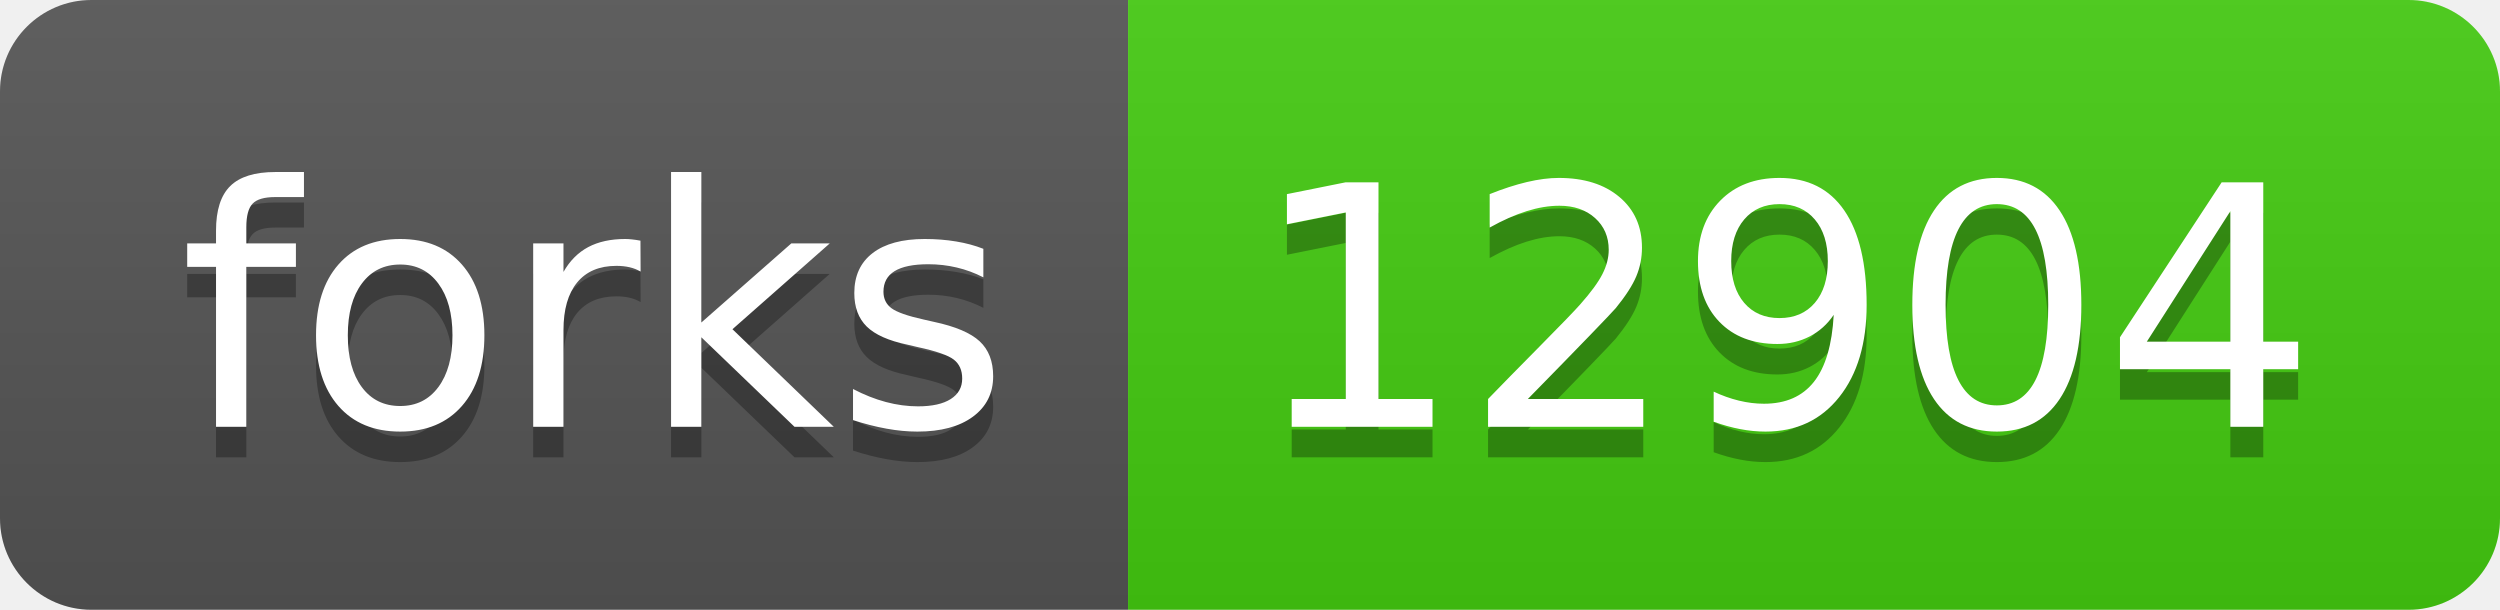
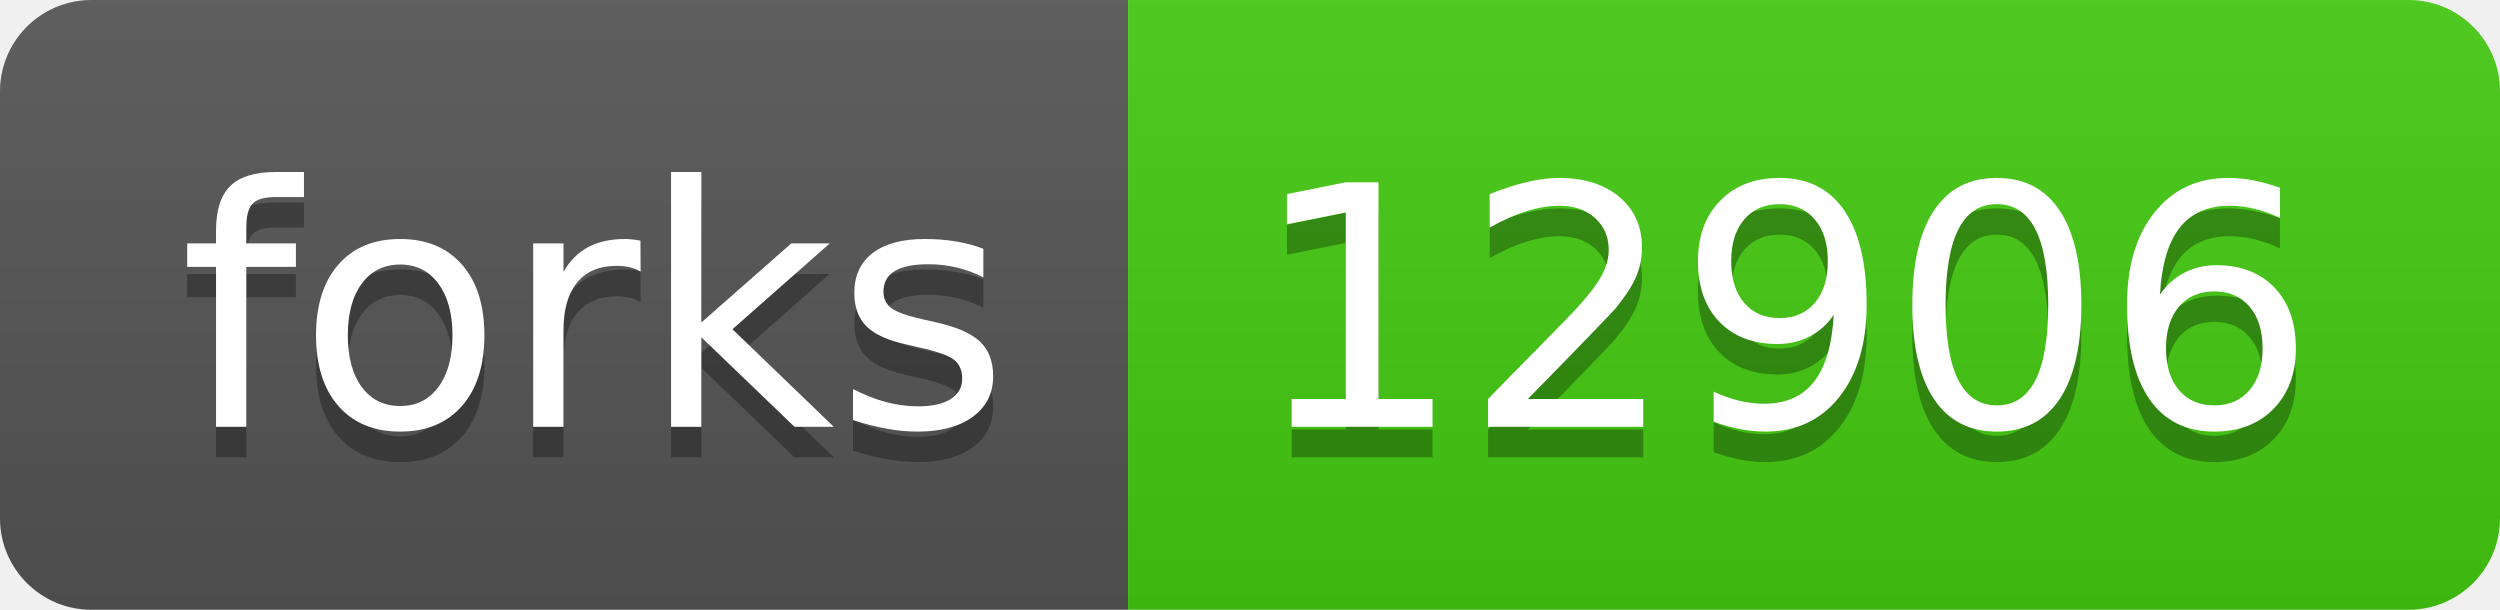
- <svg xmlns="http://www.w3.org/2000/svg" width="82" height="20" role="img" aria-label="forks: 12904">
+ <svg xmlns="http://www.w3.org/2000/svg" width="82" height="20" role="img" aria-label="forks: 12906">
  <linearGradient id="s" x2="0" y2="100%">
    <stop offset="0" stop-color="#bbb" stop-opacity=".1" />
    <stop offset="1" stop-opacity=".1" />
  </linearGradient>
  <clipPath id="r">
    <rect width="82" height="20" rx="3" fill="#fff" />
  </clipPath>
  <g clip-path="url(#r)">
    <rect width="37" height="20" fill="#555" />
    <rect x="37" width="45" height="20" fill="#4c1" />
    <rect width="82" height="20" fill="url(#s)" />
  </g>
  <g fill="#fff" text-anchor="middle" font-family="Verdana,Geneva,DejaVu Sans,sans-serif" text-rendering="geometricPrecision" font-size="110">
    <text aria-hidden="true" x="195" y="150" fill="#010101" fill-opacity=".3" transform="scale(.1)" textLength="270">forks</text>
    <text x="195" y="140" transform="scale(.1)" fill="#fff" textLength="270">forks</text>
-     <text aria-hidden="true" x="585" y="150" fill="#010101" fill-opacity=".3" transform="scale(.1)" textLength="350">12904</text>
-     <text x="585" y="140" transform="scale(.1)" fill="#fff" textLength="350">12904</text>
+     <text aria-hidden="true" x="585" y="150" fill="#010101" fill-opacity=".3" transform="scale(.1)" textLength="350">12906</text>
+     <text x="585" y="140" transform="scale(.1)" fill="#fff" textLength="350">12906</text>
  </g>
</svg>
